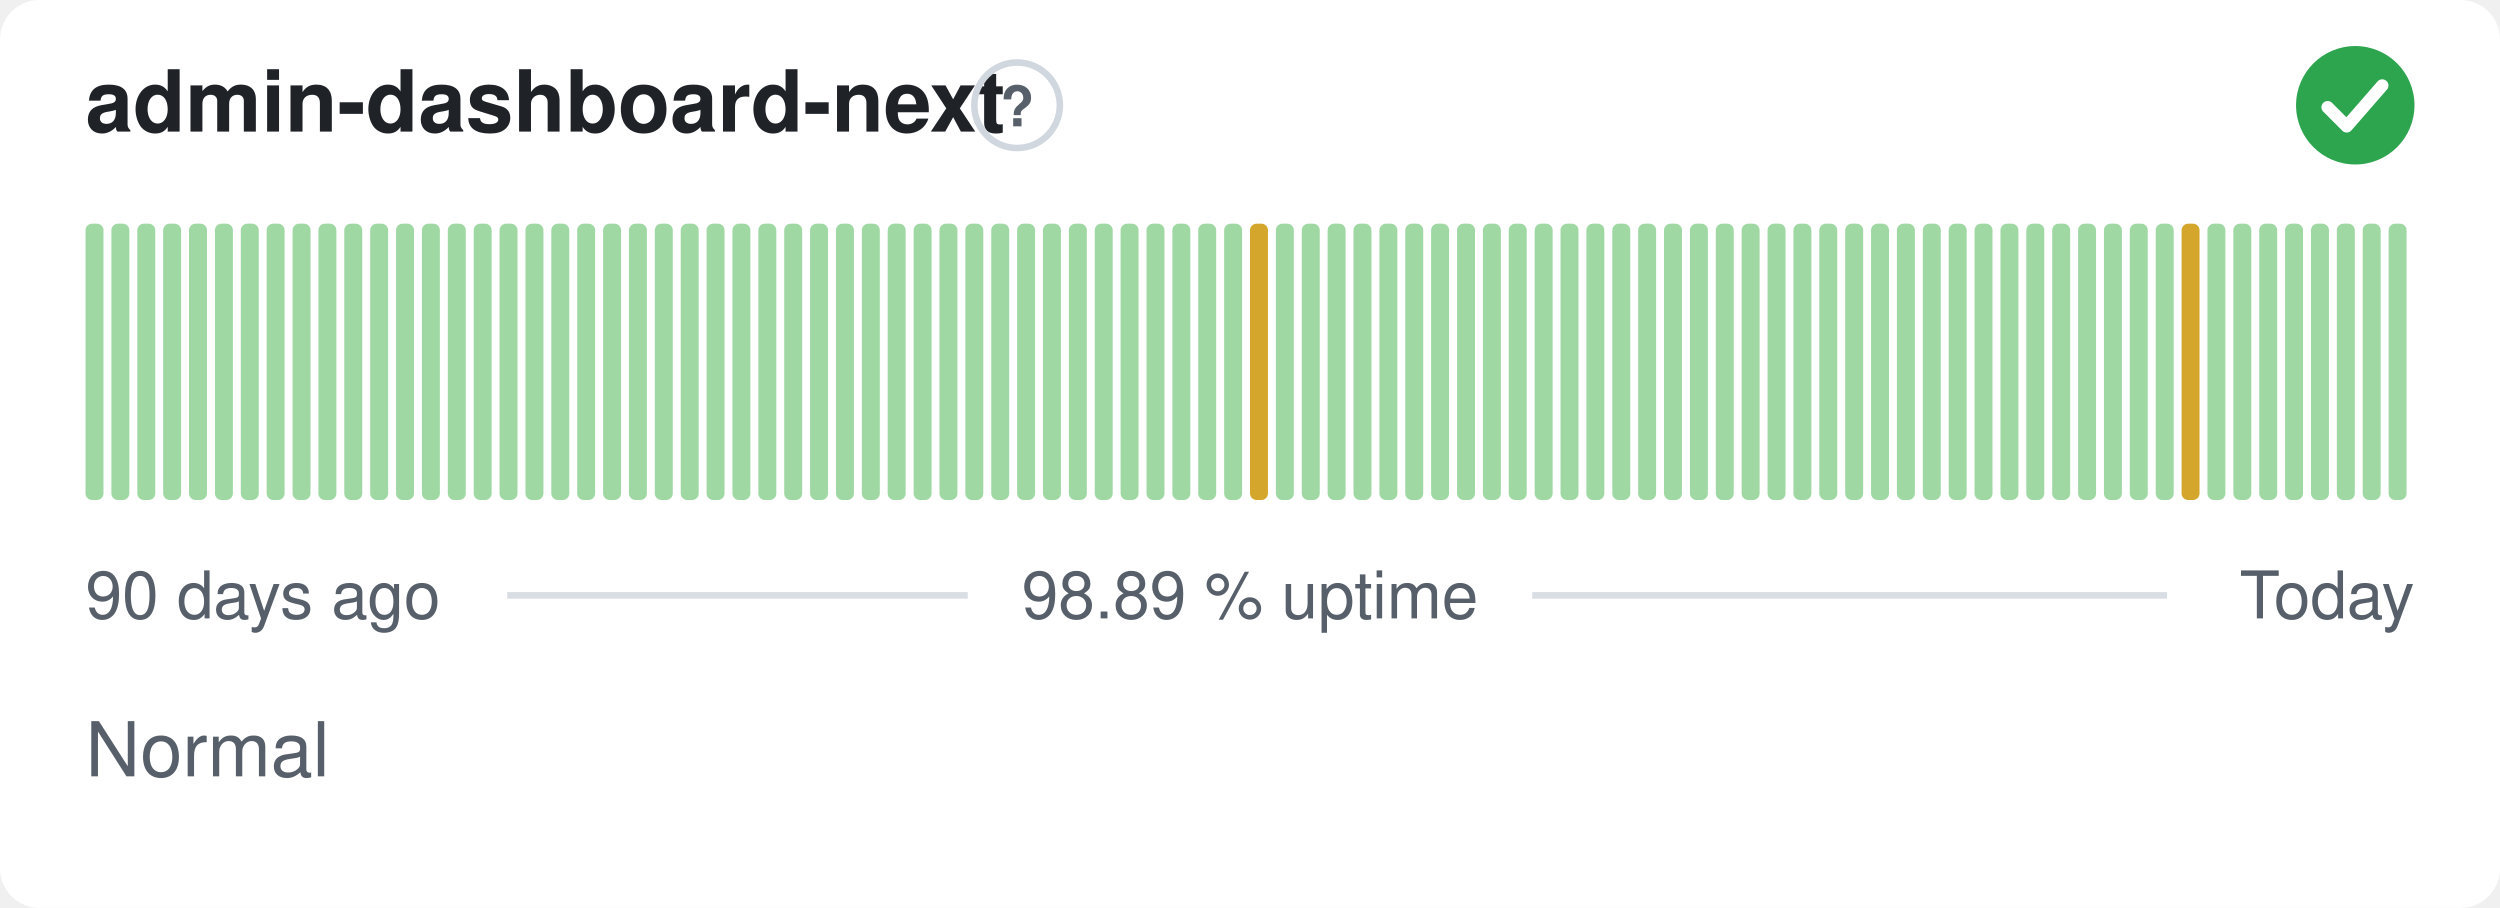
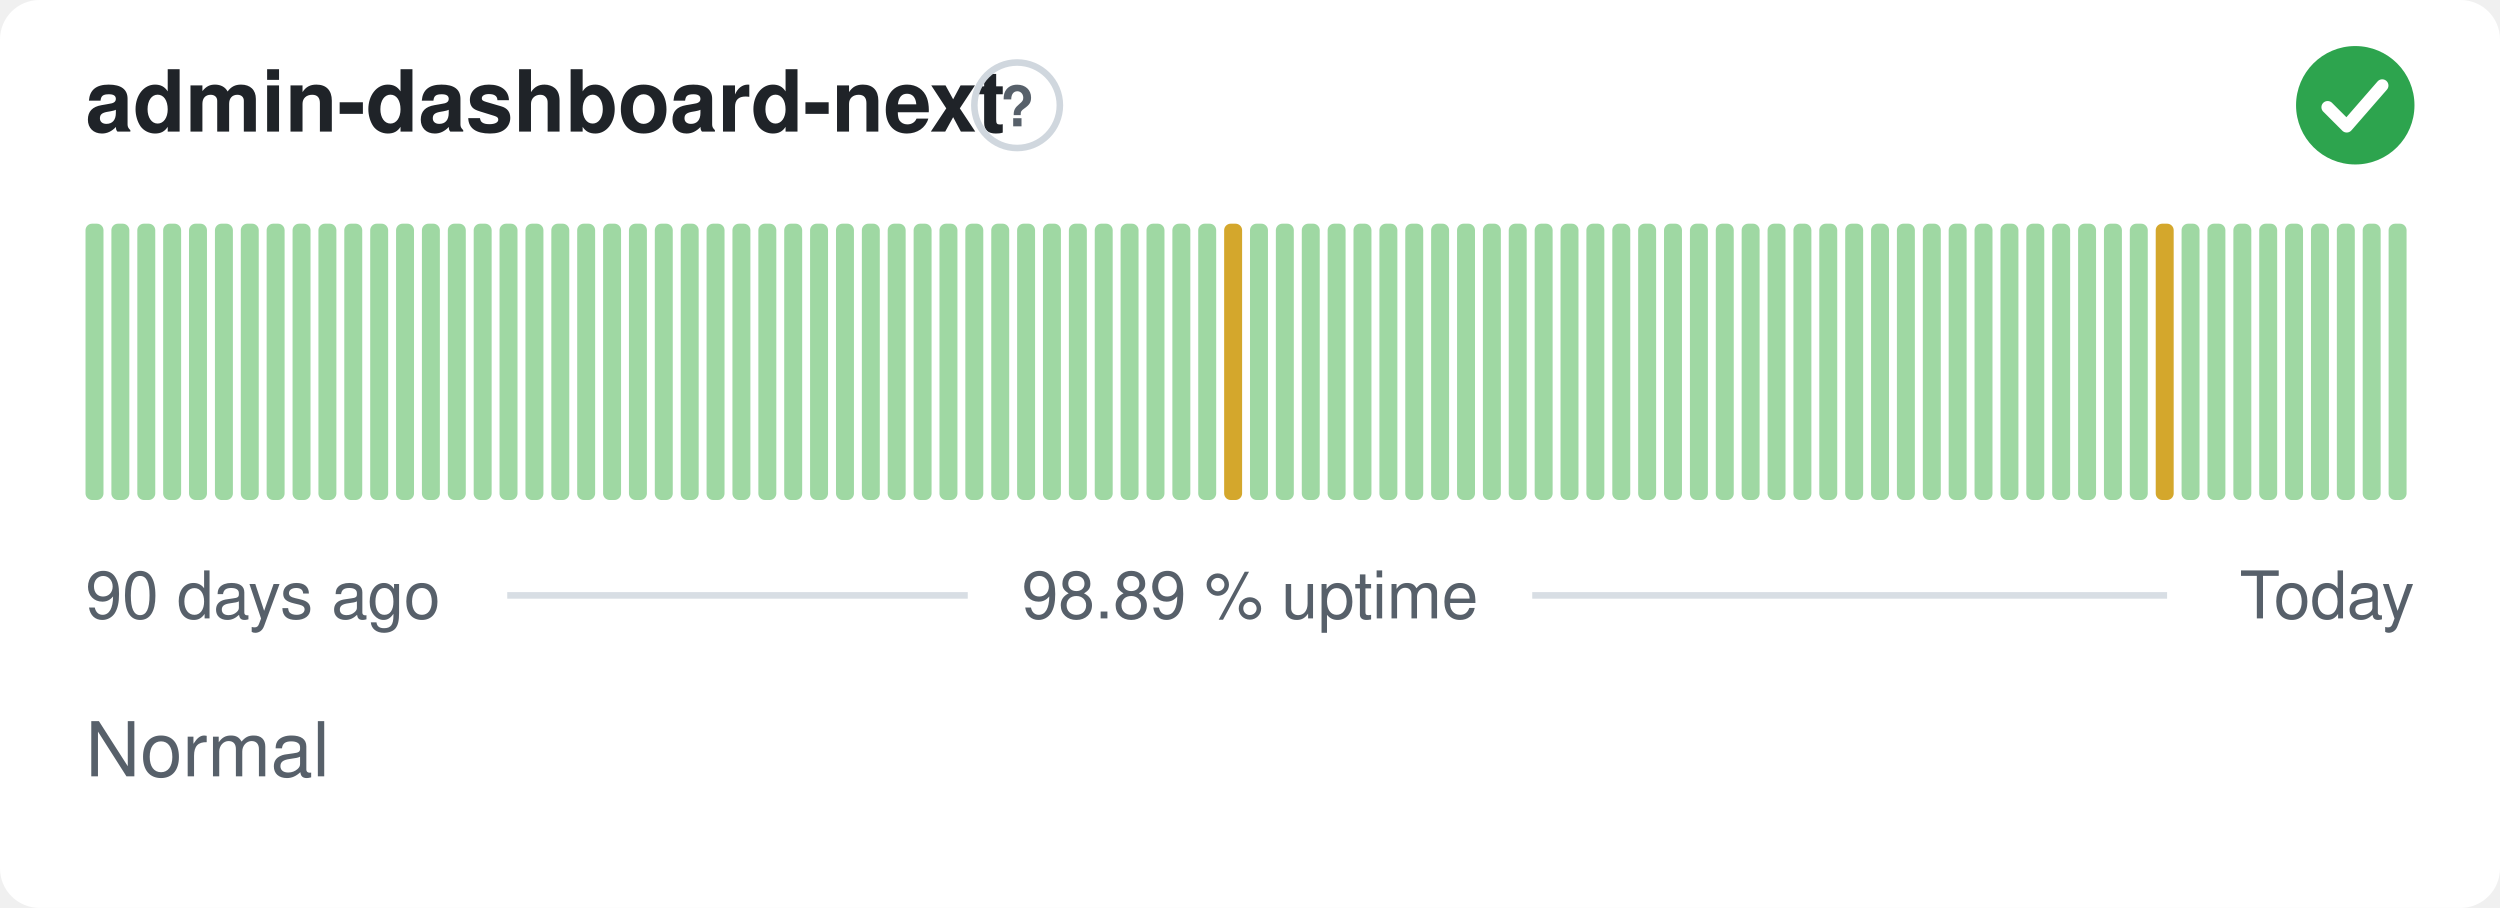
<svg xmlns="http://www.w3.org/2000/svg" width="380" height="138" viewBox="0 0 380 138" role="img" aria-label="admin-dashboard-next: Normal, 98.89 % uptime over the last 90 days" font-family="-apple-system,BlinkMacSystemFont,'Segoe UI',Helvetica,Arial,sans-serif">
  <style>
    @media (prefers-color-scheme: dark) {
      .bg { fill: #0d1117 }
      .title { fill: #e6edf3 }
      .muted { fill: #8b949e }
      .hint { stroke: #30363d }
      .rule { stroke: #30363d }
      .nodata { fill: #21262d }
    }
  </style>
  <rect class="bg" width="380" height="138" rx="6" fill="#ffffff" />
  <text class="title" x="13" y="20" font-size="13" font-weight="600" fill="#1f2328">admin-dashboard-next</text>
  <circle class="hint" cx="154.6" cy="16" r="6.5" fill="none" stroke="#d0d7de" stroke-width="1" />
  <text class="muted" x="154.6" y="19.2" text-anchor="middle" font-size="8.5" font-weight="700" fill="#57606a">?</text>
  <circle cx="358" cy="16" r="9" fill="#2da44e" />
  <path d="M353.80 16.30l2.90 2.90 5.40 -6.20" fill="none" stroke="#fff" stroke-width="1.89" stroke-linecap="round" stroke-linejoin="round" />
  <rect x="13.00" y="34.00" width="2.73" height="42.00" rx="1" fill="#9fd8a3" />
  <rect x="16.93" y="34.00" width="2.73" height="42.00" rx="1" fill="#9fd8a3" />
  <rect x="20.87" y="34.00" width="2.73" height="42.00" rx="1" fill="#9fd8a3" />
  <rect x="24.80" y="34.00" width="2.73" height="42.00" rx="1" fill="#9fd8a3" />
  <rect x="28.73" y="34.00" width="2.73" height="42.00" rx="1" fill="#9fd8a3" />
  <rect x="32.67" y="34.00" width="2.73" height="42.00" rx="1" fill="#9fd8a3" />
  <rect x="36.60" y="34.00" width="2.73" height="42.00" rx="1" fill="#9fd8a3" />
  <rect x="40.53" y="34.00" width="2.73" height="42.00" rx="1" fill="#9fd8a3" />
  <rect x="44.47" y="34.00" width="2.73" height="42.00" rx="1" fill="#9fd8a3" />
  <rect x="48.40" y="34.00" width="2.73" height="42.00" rx="1" fill="#9fd8a3" />
  <rect x="52.33" y="34.00" width="2.73" height="42.00" rx="1" fill="#9fd8a3" />
  <rect x="56.27" y="34.00" width="2.73" height="42.00" rx="1" fill="#9fd8a3" />
  <rect x="60.20" y="34.00" width="2.73" height="42.00" rx="1" fill="#9fd8a3" />
  <rect x="64.13" y="34.00" width="2.73" height="42.00" rx="1" fill="#9fd8a3" />
  <rect x="68.07" y="34.00" width="2.73" height="42.00" rx="1" fill="#9fd8a3" />
  <rect x="72.00" y="34.00" width="2.73" height="42.00" rx="1" fill="#9fd8a3" />
  <rect x="75.93" y="34.00" width="2.73" height="42.00" rx="1" fill="#9fd8a3" />
  <rect x="79.87" y="34.00" width="2.73" height="42.00" rx="1" fill="#9fd8a3" />
  <rect x="83.80" y="34.00" width="2.73" height="42.00" rx="1" fill="#9fd8a3" />
  <rect x="87.73" y="34.00" width="2.73" height="42.00" rx="1" fill="#9fd8a3" />
  <rect x="91.67" y="34.00" width="2.73" height="42.00" rx="1" fill="#9fd8a3" />
  <rect x="95.60" y="34.00" width="2.73" height="42.00" rx="1" fill="#9fd8a3" />
  <rect x="99.53" y="34.00" width="2.73" height="42.00" rx="1" fill="#9fd8a3" />
  <rect x="103.47" y="34.00" width="2.73" height="42.00" rx="1" fill="#9fd8a3" />
  <rect x="107.40" y="34.00" width="2.73" height="42.00" rx="1" fill="#9fd8a3" />
  <rect x="111.33" y="34.00" width="2.73" height="42.00" rx="1" fill="#9fd8a3" />
  <rect x="115.27" y="34.00" width="2.73" height="42.00" rx="1" fill="#9fd8a3" />
  <rect x="119.20" y="34.00" width="2.73" height="42.00" rx="1" fill="#9fd8a3" />
  <rect x="123.13" y="34.00" width="2.73" height="42.00" rx="1" fill="#9fd8a3" />
  <rect x="127.07" y="34.00" width="2.73" height="42.00" rx="1" fill="#9fd8a3" />
  <rect x="131.00" y="34.00" width="2.73" height="42.00" rx="1" fill="#9fd8a3" />
  <rect x="134.93" y="34.00" width="2.73" height="42.00" rx="1" fill="#9fd8a3" />
  <rect x="138.87" y="34.00" width="2.73" height="42.00" rx="1" fill="#9fd8a3" />
  <rect x="142.80" y="34.00" width="2.73" height="42.00" rx="1" fill="#9fd8a3" />
  <rect x="146.73" y="34.00" width="2.73" height="42.00" rx="1" fill="#9fd8a3" />
  <rect x="150.67" y="34.00" width="2.73" height="42.00" rx="1" fill="#9fd8a3" />
  <rect x="154.60" y="34.00" width="2.73" height="42.00" rx="1" fill="#9fd8a3" />
  <rect x="158.53" y="34.00" width="2.73" height="42.00" rx="1" fill="#9fd8a3" />
  <rect x="162.47" y="34.00" width="2.73" height="42.00" rx="1" fill="#9fd8a3" />
  <rect x="166.40" y="34.00" width="2.73" height="42.00" rx="1" fill="#9fd8a3" />
  <rect x="170.33" y="34.00" width="2.73" height="42.00" rx="1" fill="#9fd8a3" />
  <rect x="174.27" y="34.00" width="2.73" height="42.00" rx="1" fill="#9fd8a3" />
  <rect x="178.20" y="34.00" width="2.73" height="42.00" rx="1" fill="#9fd8a3" />
  <rect x="182.13" y="34.00" width="2.73" height="42.00" rx="1" fill="#9fd8a3" />
-   <rect x="186.07" y="34.00" width="2.73" height="42.00" rx="1" fill="#9fd8a3" />
-   <rect x="190.00" y="34.00" width="2.73" height="42.00" rx="1" fill="#d4a72c" />
+   <rect x="186.07" y="34.00" width="2.73" height="42.00" rx="1" fill="#d4a72c" />
+   <rect x="190.00" y="34.00" width="2.73" height="42.00" rx="1" fill="#9fd8a3" />
  <rect x="193.93" y="34.00" width="2.73" height="42.00" rx="1" fill="#9fd8a3" />
  <rect x="197.87" y="34.00" width="2.73" height="42.00" rx="1" fill="#9fd8a3" />
  <rect x="201.80" y="34.00" width="2.73" height="42.00" rx="1" fill="#9fd8a3" />
  <rect x="205.73" y="34.00" width="2.73" height="42.00" rx="1" fill="#9fd8a3" />
  <rect x="209.67" y="34.00" width="2.73" height="42.00" rx="1" fill="#9fd8a3" />
  <rect x="213.60" y="34.00" width="2.73" height="42.00" rx="1" fill="#9fd8a3" />
  <rect x="217.53" y="34.00" width="2.73" height="42.00" rx="1" fill="#9fd8a3" />
  <rect x="221.47" y="34.00" width="2.73" height="42.00" rx="1" fill="#9fd8a3" />
  <rect x="225.40" y="34.00" width="2.73" height="42.00" rx="1" fill="#9fd8a3" />
  <rect x="229.33" y="34.00" width="2.73" height="42.00" rx="1" fill="#9fd8a3" />
  <rect x="233.27" y="34.00" width="2.73" height="42.00" rx="1" fill="#9fd8a3" />
  <rect x="237.20" y="34.00" width="2.73" height="42.00" rx="1" fill="#9fd8a3" />
  <rect x="241.13" y="34.00" width="2.73" height="42.00" rx="1" fill="#9fd8a3" />
  <rect x="245.07" y="34.00" width="2.73" height="42.00" rx="1" fill="#9fd8a3" />
  <rect x="249.00" y="34.00" width="2.73" height="42.00" rx="1" fill="#9fd8a3" />
  <rect x="252.93" y="34.00" width="2.73" height="42.00" rx="1" fill="#9fd8a3" />
  <rect x="256.87" y="34.00" width="2.73" height="42.00" rx="1" fill="#9fd8a3" />
  <rect x="260.80" y="34.00" width="2.73" height="42.00" rx="1" fill="#9fd8a3" />
  <rect x="264.73" y="34.00" width="2.73" height="42.00" rx="1" fill="#9fd8a3" />
  <rect x="268.67" y="34.00" width="2.73" height="42.00" rx="1" fill="#9fd8a3" />
  <rect x="272.60" y="34.00" width="2.73" height="42.00" rx="1" fill="#9fd8a3" />
  <rect x="276.53" y="34.00" width="2.73" height="42.00" rx="1" fill="#9fd8a3" />
  <rect x="280.47" y="34.00" width="2.73" height="42.00" rx="1" fill="#9fd8a3" />
  <rect x="284.40" y="34.00" width="2.73" height="42.00" rx="1" fill="#9fd8a3" />
  <rect x="288.33" y="34.00" width="2.73" height="42.00" rx="1" fill="#9fd8a3" />
  <rect x="292.27" y="34.00" width="2.73" height="42.00" rx="1" fill="#9fd8a3" />
  <rect x="296.20" y="34.00" width="2.73" height="42.00" rx="1" fill="#9fd8a3" />
  <rect x="300.13" y="34.00" width="2.73" height="42.00" rx="1" fill="#9fd8a3" />
  <rect x="304.07" y="34.00" width="2.73" height="42.00" rx="1" fill="#9fd8a3" />
  <rect x="308.00" y="34.00" width="2.73" height="42.00" rx="1" fill="#9fd8a3" />
  <rect x="311.93" y="34.00" width="2.73" height="42.00" rx="1" fill="#9fd8a3" />
  <rect x="315.87" y="34.00" width="2.73" height="42.00" rx="1" fill="#9fd8a3" />
  <rect x="319.80" y="34.00" width="2.73" height="42.00" rx="1" fill="#9fd8a3" />
  <rect x="323.73" y="34.00" width="2.73" height="42.00" rx="1" fill="#9fd8a3" />
-   <rect x="327.67" y="34.00" width="2.73" height="42.00" rx="1" fill="#9fd8a3" />
-   <rect x="331.60" y="34.00" width="2.73" height="42.00" rx="1" fill="#d4a72c" />
+   <rect x="327.67" y="34.00" width="2.73" height="42.00" rx="1" fill="#d4a72c" />
+   <rect x="331.60" y="34.00" width="2.73" height="42.00" rx="1" fill="#9fd8a3" />
  <rect x="335.53" y="34.00" width="2.73" height="42.00" rx="1" fill="#9fd8a3" />
  <rect x="339.47" y="34.00" width="2.73" height="42.00" rx="1" fill="#9fd8a3" />
  <rect x="343.40" y="34.00" width="2.73" height="42.00" rx="1" fill="#9fd8a3" />
  <rect x="347.33" y="34.00" width="2.73" height="42.00" rx="1" fill="#9fd8a3" />
  <rect x="351.27" y="34.00" width="2.73" height="42.00" rx="1" fill="#9fd8a3" />
  <rect x="355.20" y="34.00" width="2.73" height="42.00" rx="1" fill="#9fd8a3" />
  <rect x="359.13" y="34.00" width="2.73" height="42.00" rx="1" fill="#9fd8a3" />
  <rect x="363.07" y="34.00" width="2.73" height="42.00" rx="1" fill="#9fd8a3" />
  <text class="muted" x="13" y="94" font-size="10" fill="#57606a">90 days ago</text>
  <text class="muted" x="190" y="94" text-anchor="middle" font-size="10" fill="#57606a">98.89 % uptime</text>
  <text class="muted" x="367" y="94" text-anchor="end" font-size="10" fill="#57606a">Today</text>
  <line class="rule" x1="77.1" y1="90.5" x2="147.1" y2="90.5" stroke="#d8dee4" stroke-width="1" />
  <line class="rule" x1="232.9" y1="90.5" x2="329.4" y2="90.5" stroke="#d8dee4" stroke-width="1" />
  <text class="muted" x="13" y="118" font-size="11.5" fill="#57606a">Normal</text>
</svg>
